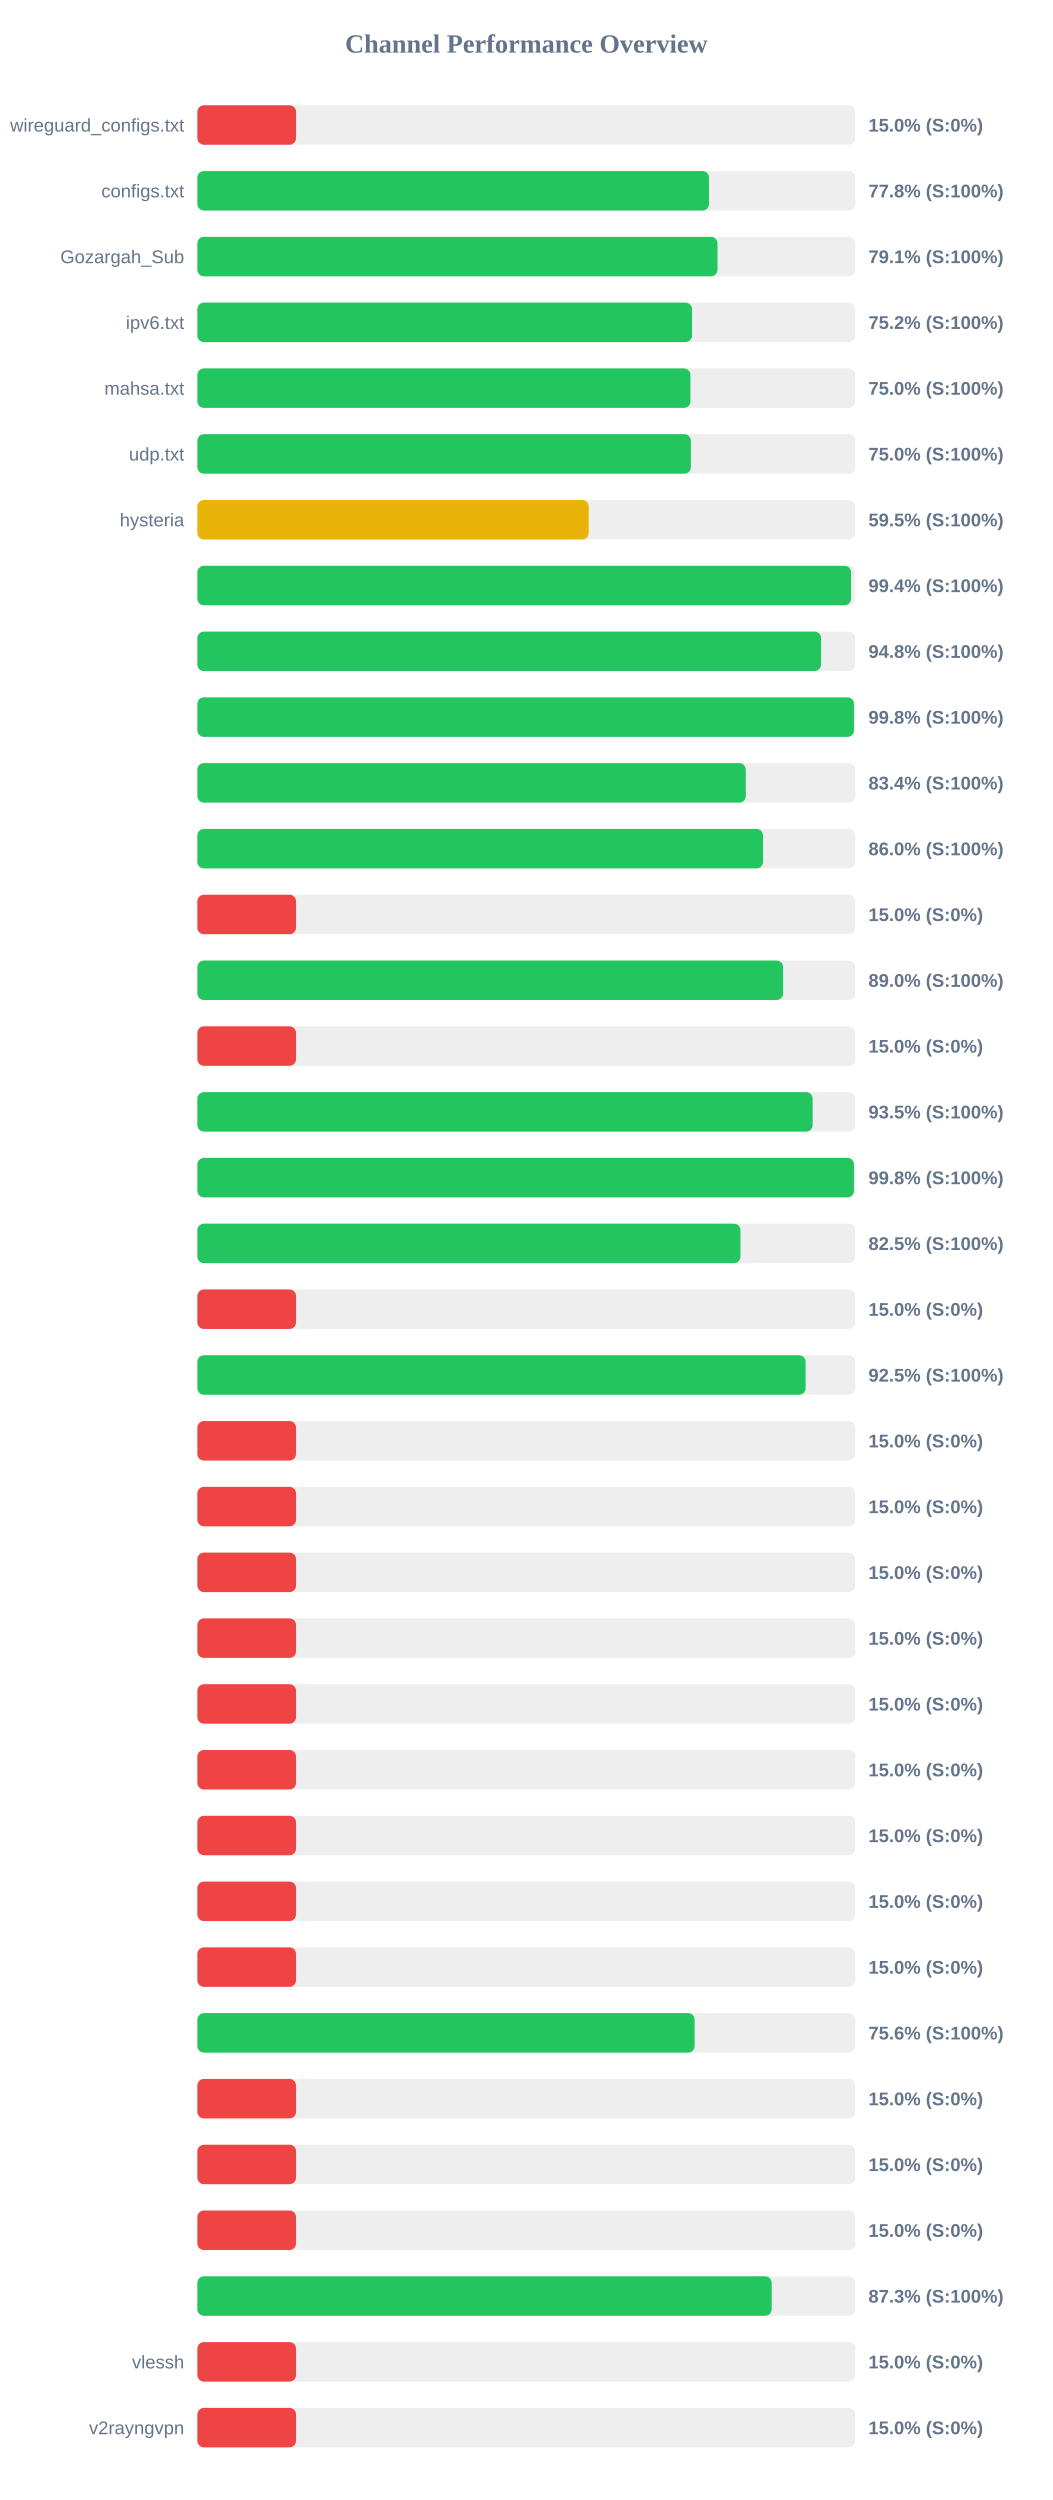
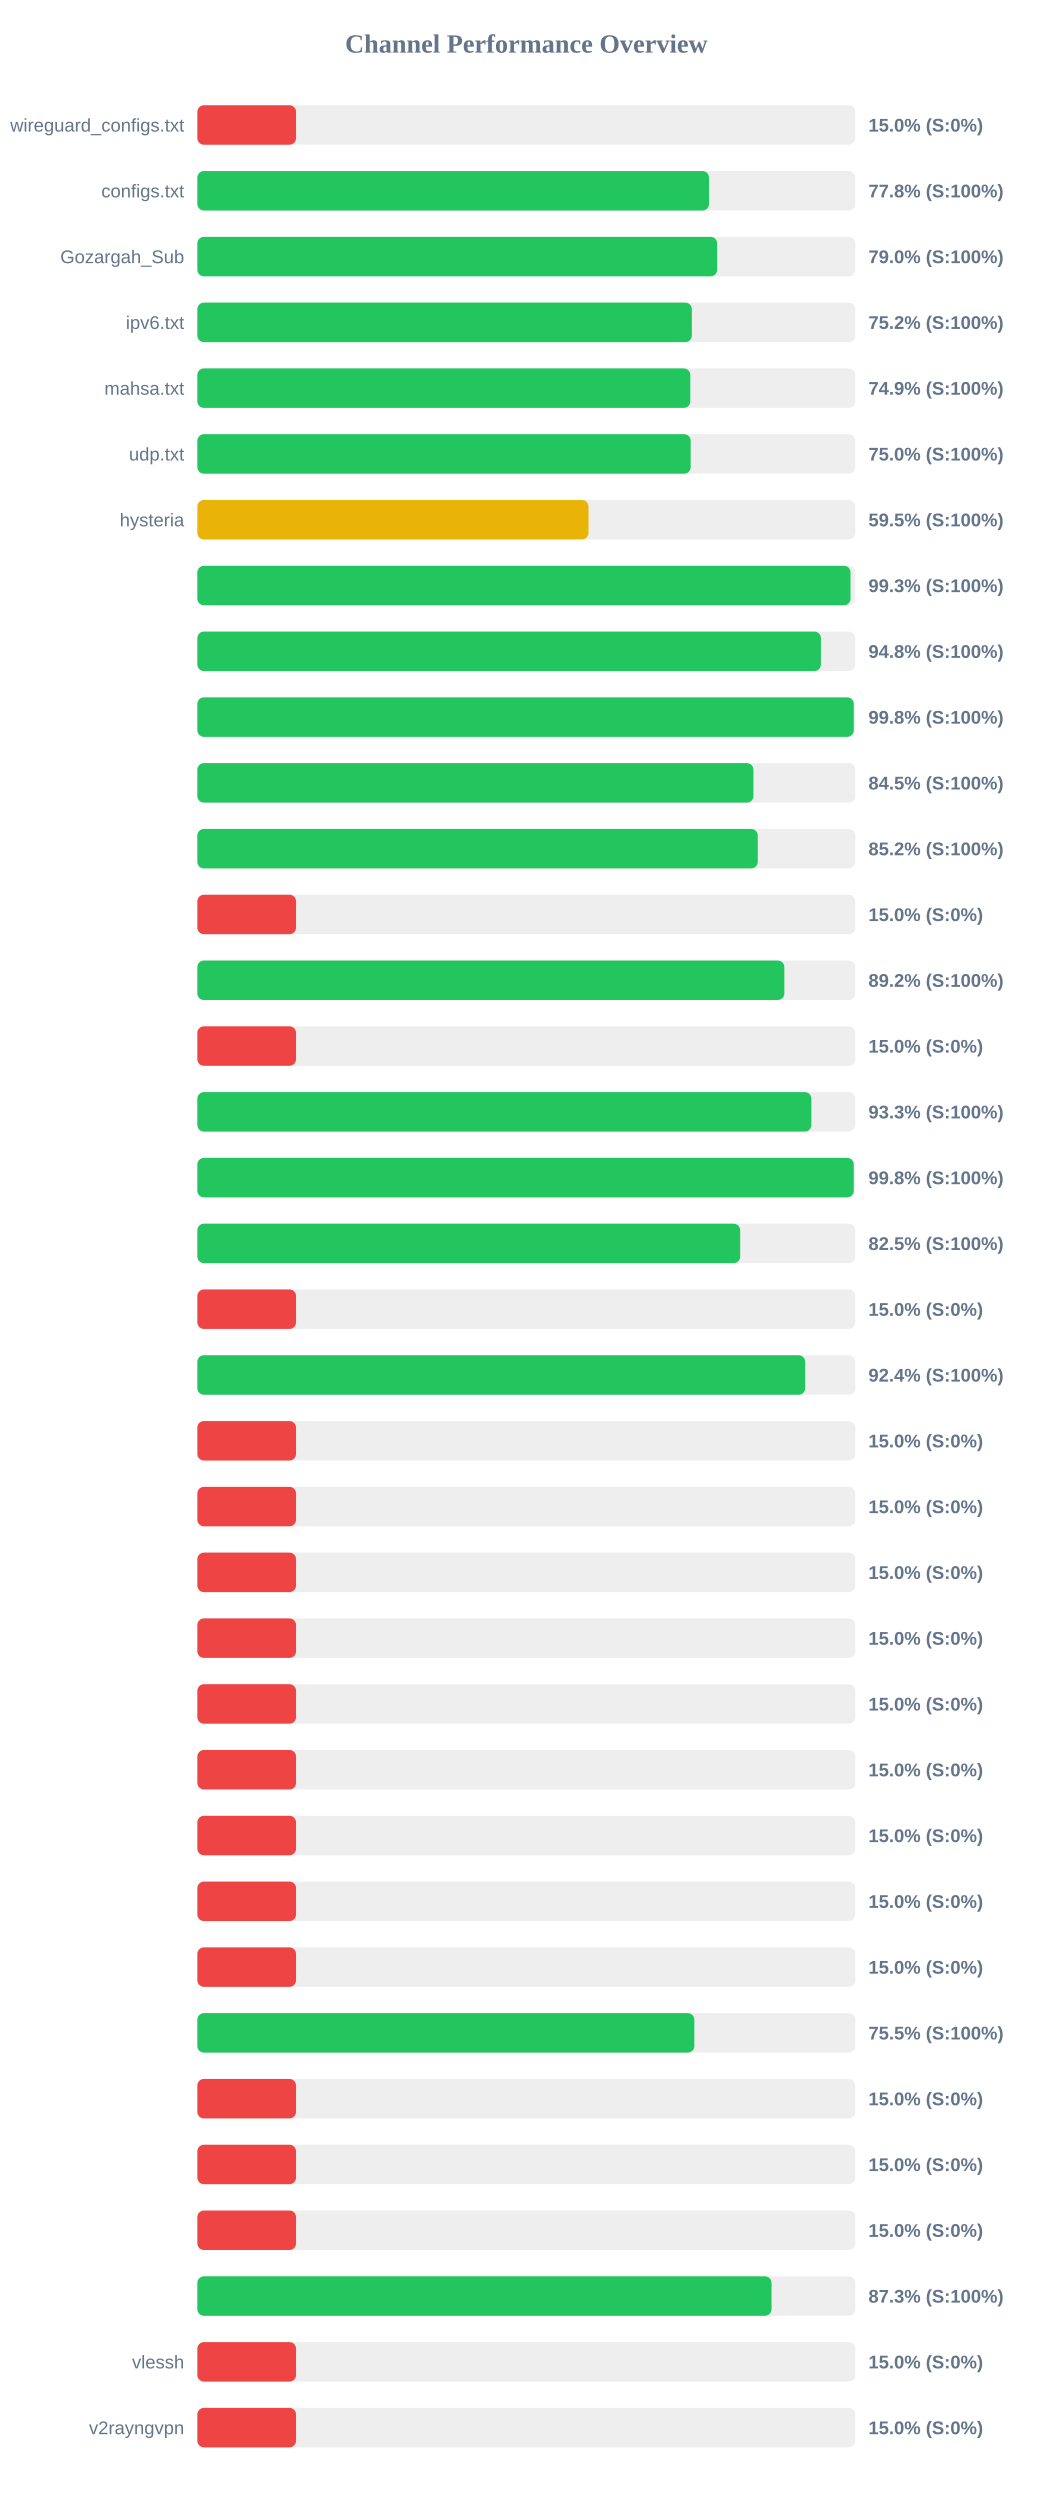
<svg xmlns="http://www.w3.org/2000/svg" width="800" height="1900" version="1.1">
  <style>
        .row { font: 14px Arial; fill: #64748b; }
        .score { font: bold 14px Arial; fill: #64748b; }
    </style>
  <text x="400" y="40" text-anchor="middle" font-size="20px" font-weight="bold" fill="#64748b">Channel Performance Overview</text>
  <rect x="150" y="80" width="500" height="30" fill="#eee" rx="5" />
  <rect x="150" y="80" width="75.0" height="30" fill="#ef4444" rx="5" />
  <text x="140" y="100" text-anchor="end" class="row">wireguard_configs.txt</text>
  <text x="660" y="100" text-anchor="start" class="score">15.0% (S:0%)</text>
  <rect x="150" y="130" width="500" height="30" fill="#eee" rx="5" />
  <rect x="150" y="130" width="388.85" height="30" fill="#22c55e" rx="5" />
  <text x="140" y="150" text-anchor="end" class="row">configs.txt</text>
  <text x="660" y="150" text-anchor="start" class="score">77.8% (S:100%)</text>
  <rect x="150" y="180" width="500" height="30" fill="#eee" rx="5" />
-   <rect x="150" y="180" width="395.3" height="30" fill="#22c55e" rx="5" />
+   <rect x="150" y="180" width="395.05" height="30" fill="#22c55e" rx="5" />
  <text x="140" y="200" text-anchor="end" class="row">Gozargah_Sub</text>
-   <text x="660" y="200" text-anchor="start" class="score">79.1% (S:100%)</text>
+   <text x="660" y="200" text-anchor="start" class="score">79.0% (S:100%)</text>
  <rect x="150" y="230" width="500" height="30" fill="#eee" rx="5" />
-   <rect x="150" y="230" width="375.95" height="30" fill="#22c55e" rx="5" />
+   <rect x="150" y="230" width="375.8" height="30" fill="#22c55e" rx="5" />
  <text x="140" y="250" text-anchor="end" class="row">ipv6.txt</text>
  <text x="660" y="250" text-anchor="start" class="score">75.2% (S:100%)</text>
  <rect x="150" y="280" width="500" height="30" fill="#eee" rx="5" />
-   <rect x="150" y="280" width="374.75" height="30" fill="#22c55e" rx="5" />
+   <rect x="150" y="280" width="374.65" height="30" fill="#22c55e" rx="5" />
  <text x="140" y="300" text-anchor="end" class="row">mahsa.txt</text>
-   <text x="660" y="300" text-anchor="start" class="score">75.0% (S:100%)</text>
+   <text x="660" y="300" text-anchor="start" class="score">74.9% (S:100%)</text>
  <rect x="150" y="330" width="500" height="30" fill="#eee" rx="5" />
-   <rect x="150" y="330" width="375.05" height="30" fill="#22c55e" rx="5" />
+   <rect x="150" y="330" width="374.9" height="30" fill="#22c55e" rx="5" />
  <text x="140" y="350" text-anchor="end" class="row">udp.txt</text>
  <text x="660" y="350" text-anchor="start" class="score">75.0% (S:100%)</text>
  <rect x="150" y="380" width="500" height="30" fill="#eee" rx="5" />
-   <rect x="150" y="380" width="297.4" height="30" fill="#eab308" rx="5" />
+   <rect x="150" y="380" width="297.25" height="30" fill="#eab308" rx="5" />
  <text x="140" y="400" text-anchor="end" class="row">hysteria</text>
  <text x="660" y="400" text-anchor="start" class="score">59.5% (S:100%)</text>
  <rect x="150" y="430" width="500" height="30" fill="#eee" rx="5" />
-   <rect x="150" y="430" width="496.8" height="30" fill="#22c55e" rx="5" />
+   <rect x="150" y="430" width="496.4" height="30" fill="#22c55e" rx="5" />
  <text x="140" y="450" text-anchor="end" class="row" />
-   <text x="660" y="450" text-anchor="start" class="score">99.4% (S:100%)</text>
+   <text x="660" y="450" text-anchor="start" class="score">99.3% (S:100%)</text>
  <rect x="150" y="480" width="500" height="30" fill="#eee" rx="5" />
-   <rect x="150" y="480" width="474.0" height="30" fill="#22c55e" rx="5" />
+   <rect x="150" y="480" width="473.9" height="30" fill="#22c55e" rx="5" />
  <text x="140" y="500" text-anchor="end" class="row" />
  <text x="660" y="500" text-anchor="start" class="score">94.8% (S:100%)</text>
  <rect x="150" y="530" width="500" height="30" fill="#eee" rx="5" />
-   <rect x="150" y="530" width="499.0" height="30" fill="#22c55e" rx="5" />
+   <rect x="150" y="530" width="498.85" height="30" fill="#22c55e" rx="5" />
  <text x="140" y="550" text-anchor="end" class="row" />
  <text x="660" y="550" text-anchor="start" class="score">99.8% (S:100%)</text>
  <rect x="150" y="580" width="500" height="30" fill="#eee" rx="5" />
-   <rect x="150" y="580" width="416.8" height="30" fill="#22c55e" rx="5" />
+   <rect x="150" y="580" width="422.6" height="30" fill="#22c55e" rx="5" />
  <text x="140" y="600" text-anchor="end" class="row" />
-   <text x="660" y="600" text-anchor="start" class="score">83.4% (S:100%)</text>
+   <text x="660" y="600" text-anchor="start" class="score">84.5% (S:100%)</text>
  <rect x="150" y="630" width="500" height="30" fill="#eee" rx="5" />
-   <rect x="150" y="630" width="429.9" height="30" fill="#22c55e" rx="5" />
+   <rect x="150" y="630" width="425.9" height="30" fill="#22c55e" rx="5" />
  <text x="140" y="650" text-anchor="end" class="row" />
-   <text x="660" y="650" text-anchor="start" class="score">86.0% (S:100%)</text>
+   <text x="660" y="650" text-anchor="start" class="score">85.2% (S:100%)</text>
  <rect x="150" y="680" width="500" height="30" fill="#eee" rx="5" />
  <rect x="150" y="680" width="75.0" height="30" fill="#ef4444" rx="5" />
  <text x="140" y="700" text-anchor="end" class="row" />
  <text x="660" y="700" text-anchor="start" class="score">15.0% (S:0%)</text>
  <rect x="150" y="730" width="500" height="30" fill="#eee" rx="5" />
-   <rect x="150" y="730" width="445.15" height="30" fill="#22c55e" rx="5" />
+   <rect x="150" y="730" width="446.1" height="30" fill="#22c55e" rx="5" />
  <text x="140" y="750" text-anchor="end" class="row" />
-   <text x="660" y="750" text-anchor="start" class="score">89.0% (S:100%)</text>
+   <text x="660" y="750" text-anchor="start" class="score">89.2% (S:100%)</text>
  <rect x="150" y="780" width="500" height="30" fill="#eee" rx="5" />
  <rect x="150" y="780" width="75.0" height="30" fill="#ef4444" rx="5" />
  <text x="140" y="800" text-anchor="end" class="row" />
  <text x="660" y="800" text-anchor="start" class="score">15.0% (S:0%)</text>
  <rect x="150" y="830" width="500" height="30" fill="#eee" rx="5" />
-   <rect x="150" y="830" width="467.6" height="30" fill="#22c55e" rx="5" />
+   <rect x="150" y="830" width="466.65" height="30" fill="#22c55e" rx="5" />
  <text x="140" y="850" text-anchor="end" class="row" />
-   <text x="660" y="850" text-anchor="start" class="score">93.5% (S:100%)</text>
+   <text x="660" y="850" text-anchor="start" class="score">93.3% (S:100%)</text>
  <rect x="150" y="880" width="500" height="30" fill="#eee" rx="5" />
-   <rect x="150" y="880" width="499.0" height="30" fill="#22c55e" rx="5" />
+   <rect x="150" y="880" width="498.85" height="30" fill="#22c55e" rx="5" />
  <text x="140" y="900" text-anchor="end" class="row" />
  <text x="660" y="900" text-anchor="start" class="score">99.8% (S:100%)</text>
  <rect x="150" y="930" width="500" height="30" fill="#eee" rx="5" />
-   <rect x="150" y="930" width="412.75" height="30" fill="#22c55e" rx="5" />
+   <rect x="150" y="930" width="412.55" height="30" fill="#22c55e" rx="5" />
  <text x="140" y="950" text-anchor="end" class="row" />
  <text x="660" y="950" text-anchor="start" class="score">82.5% (S:100%)</text>
  <rect x="150" y="980" width="500" height="30" fill="#eee" rx="5" />
  <rect x="150" y="980" width="75.0" height="30" fill="#ef4444" rx="5" />
  <text x="140" y="1000" text-anchor="end" class="row" />
  <text x="660" y="1000" text-anchor="start" class="score">15.0% (S:0%)</text>
  <rect x="150" y="1030" width="500" height="30" fill="#eee" rx="5" />
-   <rect x="150" y="1030" width="462.25" height="30" fill="#22c55e" rx="5" />
+   <rect x="150" y="1030" width="461.95" height="30" fill="#22c55e" rx="5" />
  <text x="140" y="1050" text-anchor="end" class="row" />
-   <text x="660" y="1050" text-anchor="start" class="score">92.5% (S:100%)</text>
+   <text x="660" y="1050" text-anchor="start" class="score">92.4% (S:100%)</text>
  <rect x="150" y="1080" width="500" height="30" fill="#eee" rx="5" />
  <rect x="150" y="1080" width="75.0" height="30" fill="#ef4444" rx="5" />
  <text x="140" y="1100" text-anchor="end" class="row" />
  <text x="660" y="1100" text-anchor="start" class="score">15.0% (S:0%)</text>
  <rect x="150" y="1130" width="500" height="30" fill="#eee" rx="5" />
  <rect x="150" y="1130" width="75.0" height="30" fill="#ef4444" rx="5" />
  <text x="140" y="1150" text-anchor="end" class="row" />
  <text x="660" y="1150" text-anchor="start" class="score">15.0% (S:0%)</text>
  <rect x="150" y="1180" width="500" height="30" fill="#eee" rx="5" />
  <rect x="150" y="1180" width="75.0" height="30" fill="#ef4444" rx="5" />
  <text x="140" y="1200" text-anchor="end" class="row" />
  <text x="660" y="1200" text-anchor="start" class="score">15.0% (S:0%)</text>
  <rect x="150" y="1230" width="500" height="30" fill="#eee" rx="5" />
  <rect x="150" y="1230" width="75.0" height="30" fill="#ef4444" rx="5" />
  <text x="140" y="1250" text-anchor="end" class="row" />
  <text x="660" y="1250" text-anchor="start" class="score">15.0% (S:0%)</text>
  <rect x="150" y="1280" width="500" height="30" fill="#eee" rx="5" />
  <rect x="150" y="1280" width="75.0" height="30" fill="#ef4444" rx="5" />
  <text x="140" y="1300" text-anchor="end" class="row" />
  <text x="660" y="1300" text-anchor="start" class="score">15.0% (S:0%)</text>
  <rect x="150" y="1330" width="500" height="30" fill="#eee" rx="5" />
  <rect x="150" y="1330" width="75.0" height="30" fill="#ef4444" rx="5" />
  <text x="140" y="1350" text-anchor="end" class="row" />
  <text x="660" y="1350" text-anchor="start" class="score">15.0% (S:0%)</text>
  <rect x="150" y="1380" width="500" height="30" fill="#eee" rx="5" />
  <rect x="150" y="1380" width="75.0" height="30" fill="#ef4444" rx="5" />
  <text x="140" y="1400" text-anchor="end" class="row" />
  <text x="660" y="1400" text-anchor="start" class="score">15.0% (S:0%)</text>
  <rect x="150" y="1430" width="500" height="30" fill="#eee" rx="5" />
  <rect x="150" y="1430" width="75.0" height="30" fill="#ef4444" rx="5" />
  <text x="140" y="1450" text-anchor="end" class="row" />
  <text x="660" y="1450" text-anchor="start" class="score">15.0% (S:0%)</text>
  <rect x="150" y="1480" width="500" height="30" fill="#eee" rx="5" />
  <rect x="150" y="1480" width="75.0" height="30" fill="#ef4444" rx="5" />
  <text x="140" y="1500" text-anchor="end" class="row" />
  <text x="660" y="1500" text-anchor="start" class="score">15.0% (S:0%)</text>
  <rect x="150" y="1530" width="500" height="30" fill="#eee" rx="5" />
-   <rect x="150" y="1530" width="377.9" height="30" fill="#22c55e" rx="5" />
+   <rect x="150" y="1530" width="377.7" height="30" fill="#22c55e" rx="5" />
  <text x="140" y="1550" text-anchor="end" class="row" />
-   <text x="660" y="1550" text-anchor="start" class="score">75.6% (S:100%)</text>
+   <text x="660" y="1550" text-anchor="start" class="score">75.5% (S:100%)</text>
  <rect x="150" y="1580" width="500" height="30" fill="#eee" rx="5" />
  <rect x="150" y="1580" width="75.0" height="30" fill="#ef4444" rx="5" />
  <text x="140" y="1600" text-anchor="end" class="row" />
  <text x="660" y="1600" text-anchor="start" class="score">15.0% (S:0%)</text>
  <rect x="150" y="1630" width="500" height="30" fill="#eee" rx="5" />
  <rect x="150" y="1630" width="75.0" height="30" fill="#ef4444" rx="5" />
  <text x="140" y="1650" text-anchor="end" class="row" />
  <text x="660" y="1650" text-anchor="start" class="score">15.0% (S:0%)</text>
  <rect x="150" y="1680" width="500" height="30" fill="#eee" rx="5" />
  <rect x="150" y="1680" width="75.0" height="30" fill="#ef4444" rx="5" />
  <text x="140" y="1700" text-anchor="end" class="row" />
  <text x="660" y="1700" text-anchor="start" class="score">15.0% (S:0%)</text>
  <rect x="150" y="1730" width="500" height="30" fill="#eee" rx="5" />
-   <rect x="150" y="1730" width="436.5" height="30" fill="#22c55e" rx="5" />
+   <rect x="150" y="1730" width="436.35" height="30" fill="#22c55e" rx="5" />
  <text x="140" y="1750" text-anchor="end" class="row" />
  <text x="660" y="1750" text-anchor="start" class="score">87.3% (S:100%)</text>
  <rect x="150" y="1780" width="500" height="30" fill="#eee" rx="5" />
  <rect x="150" y="1780" width="75.0" height="30" fill="#ef4444" rx="5" />
  <text x="140" y="1800" text-anchor="end" class="row">vlessh</text>
  <text x="660" y="1800" text-anchor="start" class="score">15.0% (S:0%)</text>
  <rect x="150" y="1830" width="500" height="30" fill="#eee" rx="5" />
  <rect x="150" y="1830" width="75.0" height="30" fill="#ef4444" rx="5" />
  <text x="140" y="1850" text-anchor="end" class="row">v2rayngvpn</text>
  <text x="660" y="1850" text-anchor="start" class="score">15.0% (S:0%)</text>
</svg>
